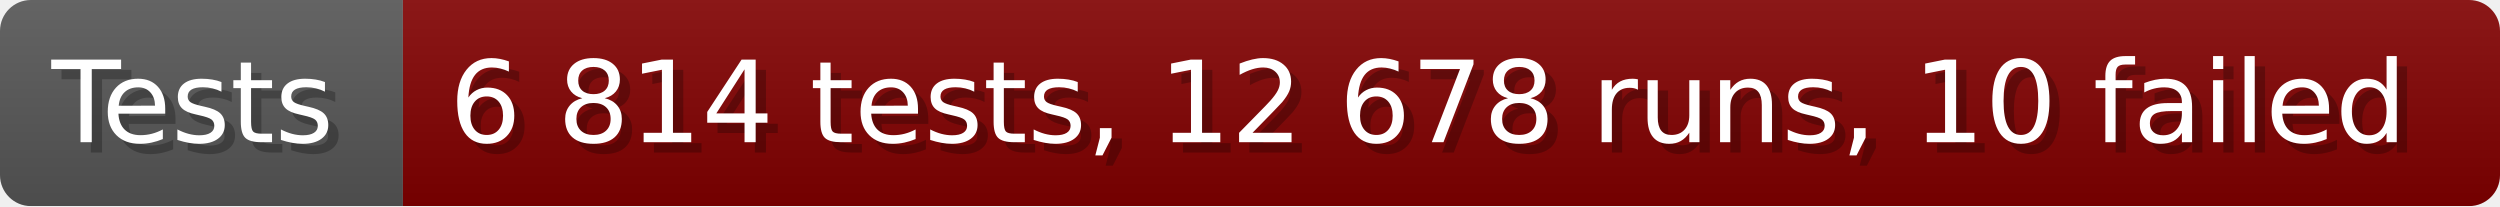
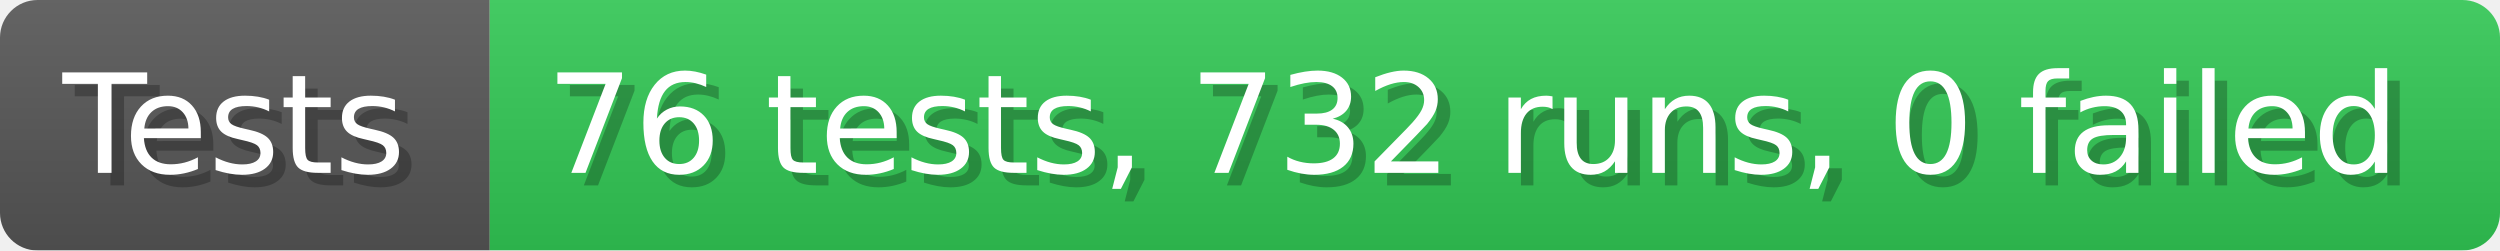
- <svg xmlns="http://www.w3.org/2000/svg" width="242.6" height="20" viewBox="0 0 2426 200" role="img" aria-label="Tests: 6 814 tests, 12 678 runs, 10 failed">
+ <svg xmlns="http://www.w3.org/2000/svg" width="199.6" height="20" viewBox="0 0 1996 200" role="img" aria-label="Tests: 76 tests, 732 runs, 0 failed">
  <linearGradient id="a" x2="0" y2="100%">
    <stop offset="0" stop-opacity=".1" stop-color="#EEE" />
    <stop offset="1" stop-opacity=".1" />
  </linearGradient>
  <mask id="m">
-     <rect width="2426" height="200" rx="30" fill="#FFF" />
+     <rect width="1996" height="200" rx="30" fill="#FFF" />
  </mask>
  <g mask="url(#m)">
    <rect width="391" height="200" fill="#555" />
-     <rect width="2035" height="200" fill="#800000" x="391" />
-     <rect width="2426" height="200" fill="url(#a)" />
+     <rect width="1605" height="200" fill="#31c653" x="391" />
+     <rect width="1996" height="200" fill="url(#a)" />
  </g>
  <g aria-hidden="true" fill="#fff" text-anchor="start" font-family="Verdana,DejaVu Sans,sans-serif" font-size="110">
    <text x="60" y="148" textLength="291" fill="#000" opacity="0.25">Tests</text>
    <text x="50" y="138" textLength="291">Tests</text>
-     <text x="446" y="148" textLength="1935" fill="#000" opacity="0.25">6 814 tests, 12 678 runs, 10 failed</text>
-     <text x="436" y="138" textLength="1935">6 814 tests, 12 678 runs, 10 failed</text>
+     <text x="446" y="148" textLength="1505" fill="#000" opacity="0.25">76 tests, 732 runs, 0 failed</text>
+     <text x="436" y="138" textLength="1505">76 tests, 732 runs, 0 failed</text>
  </g>
</svg>
